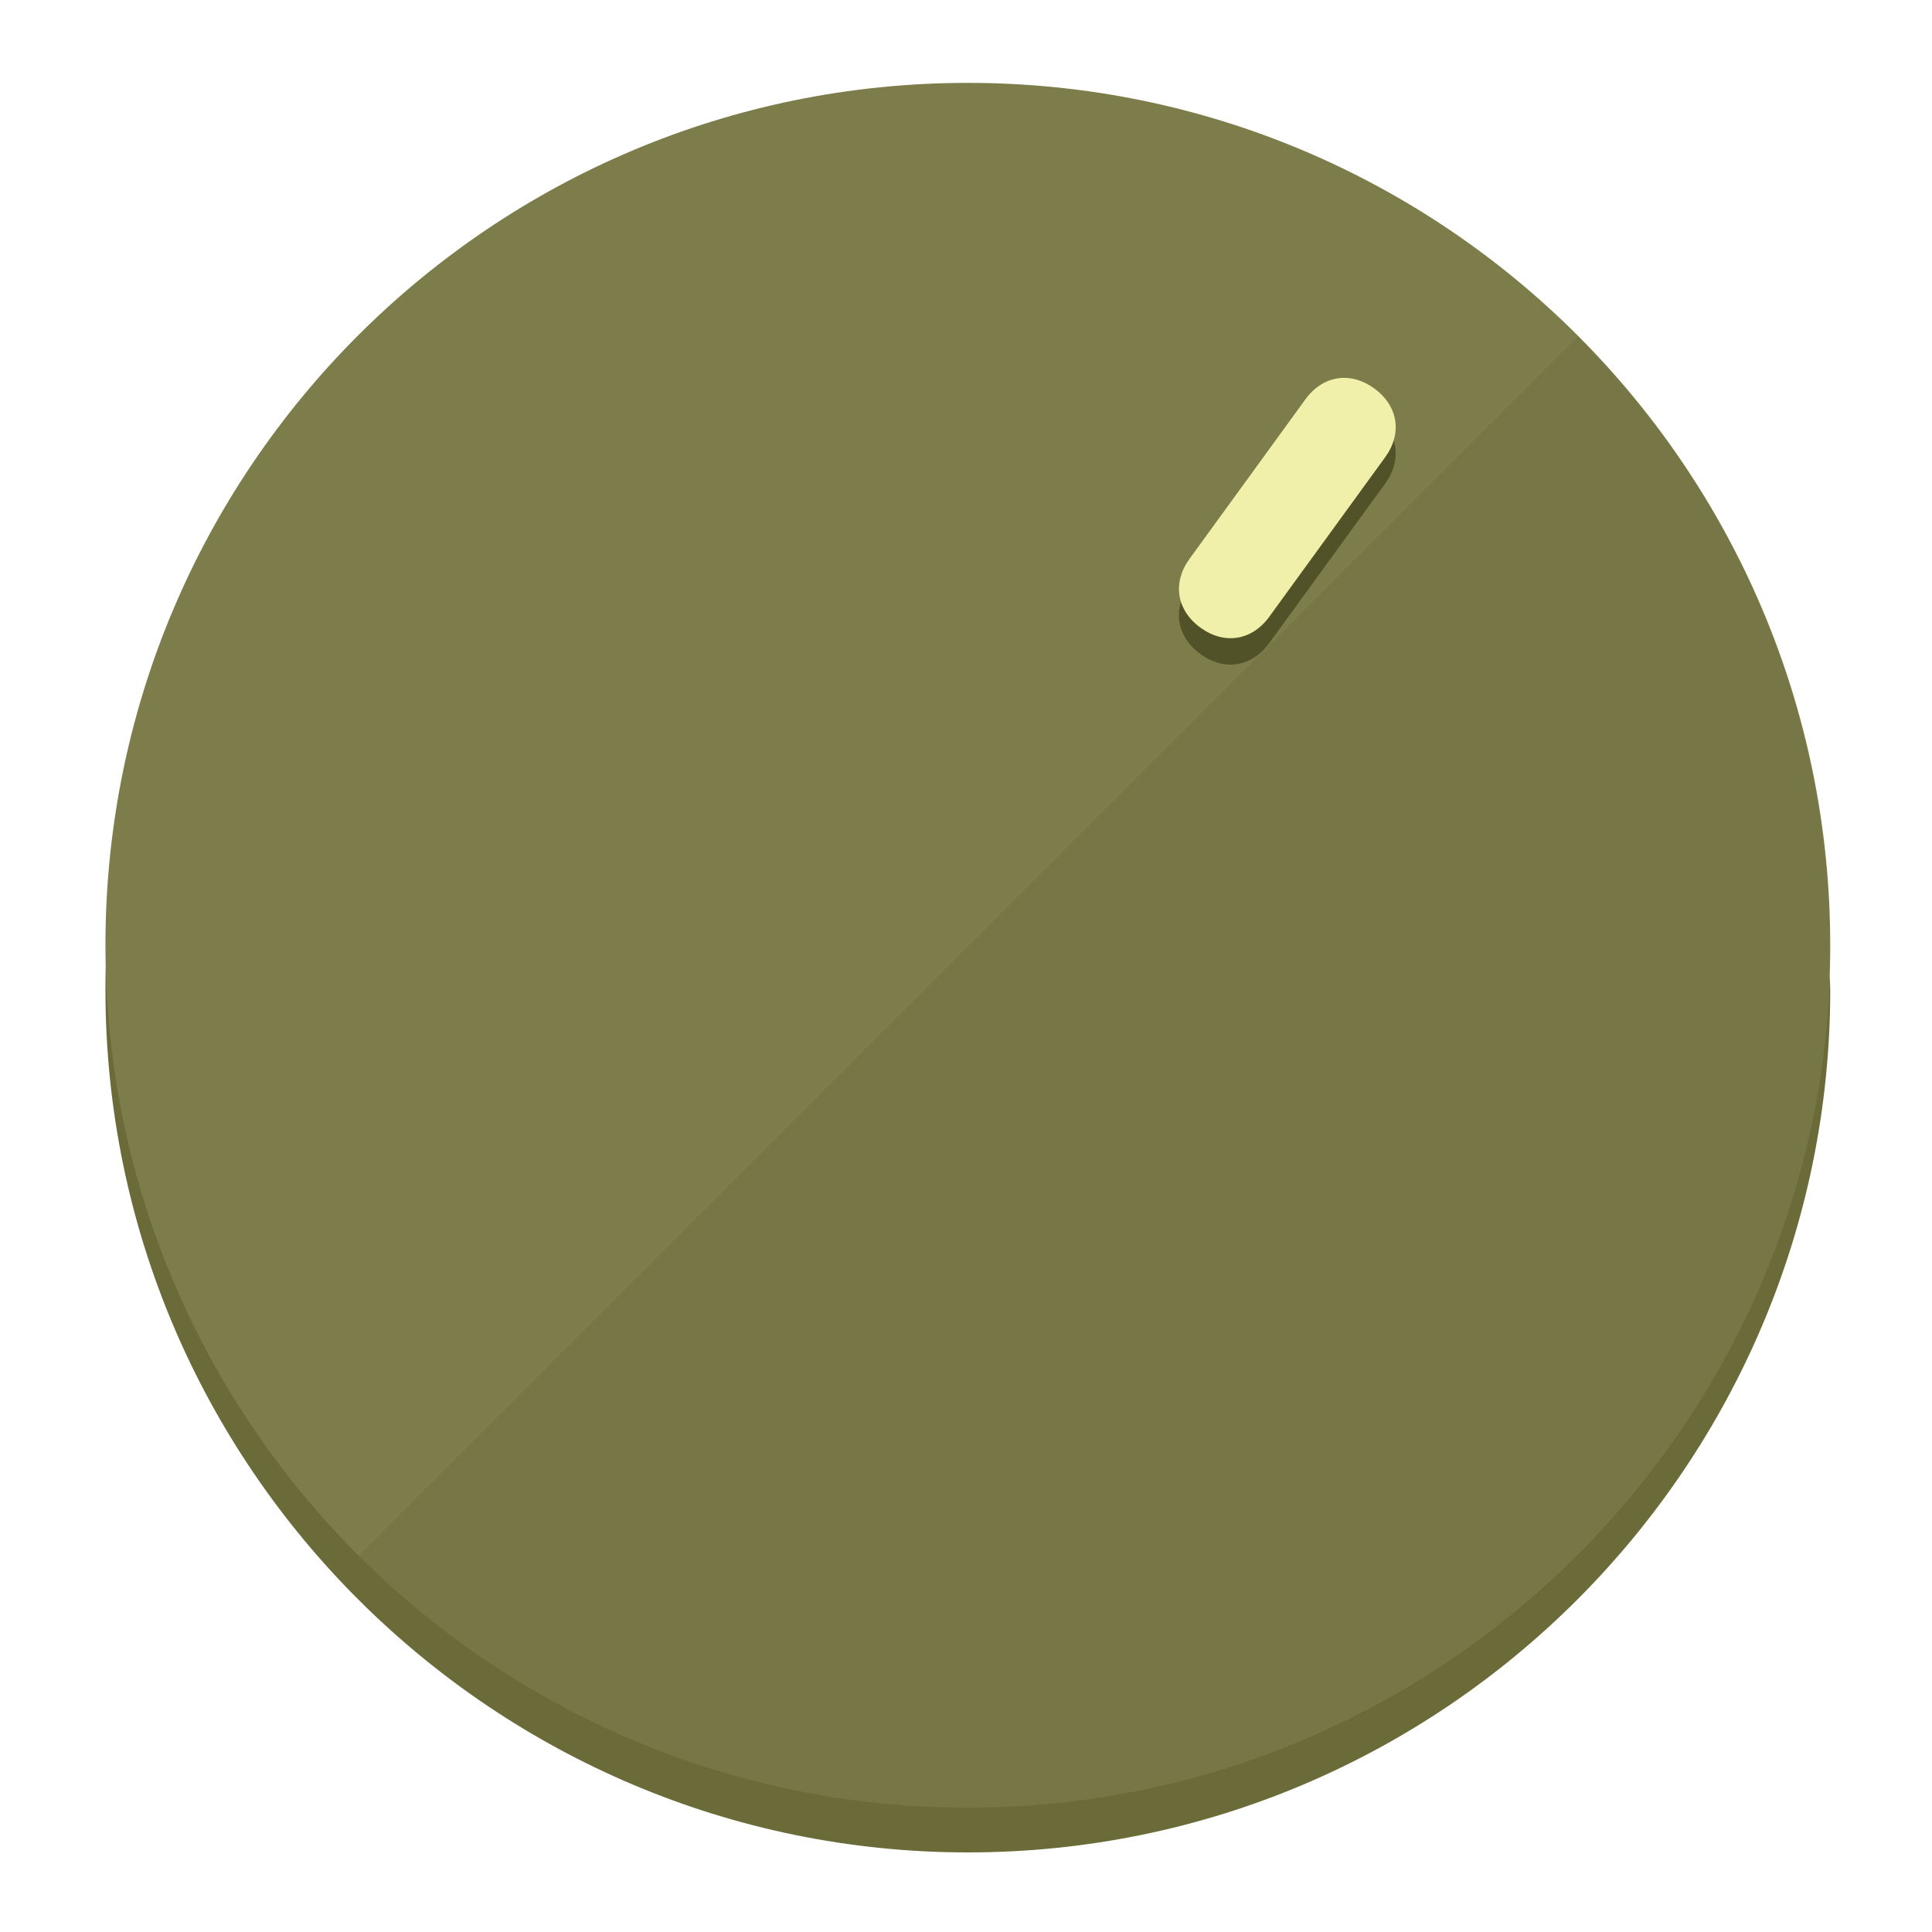
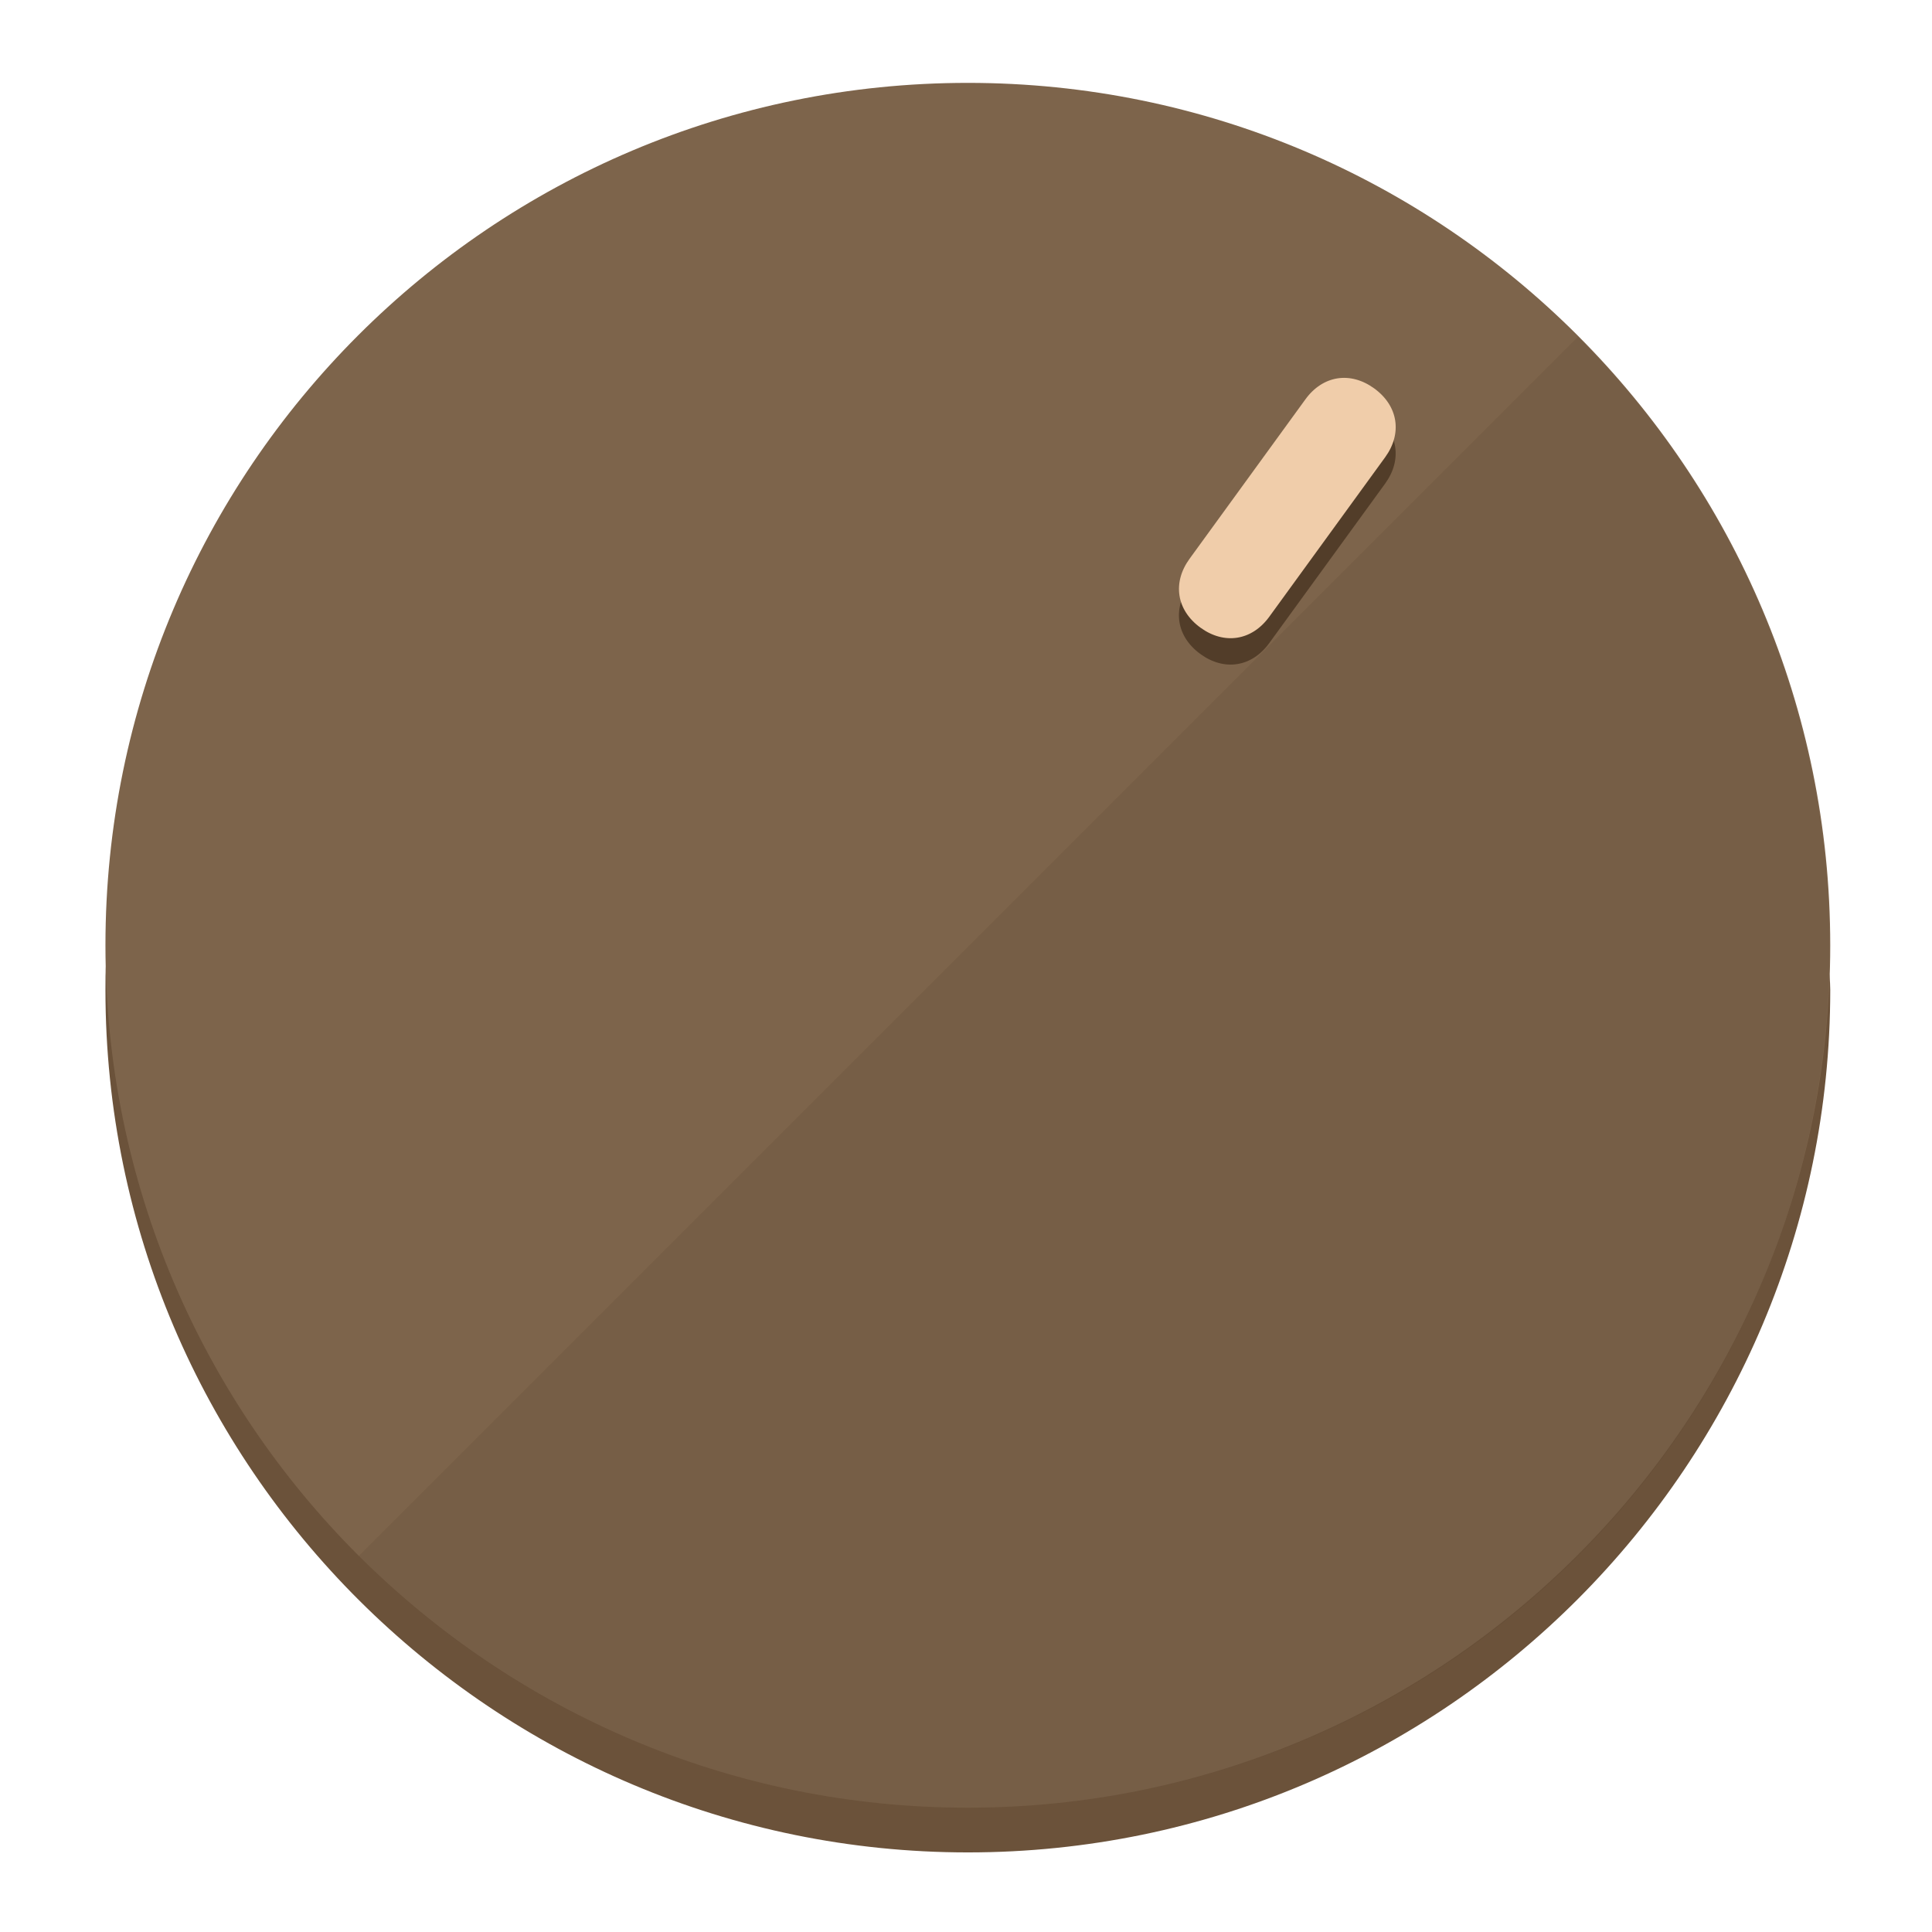
<svg xmlns="http://www.w3.org/2000/svg" height="120px" width="120px" version="1.1" id="Layer_1" viewBox="0 0 496.8 496.8" xml:space="preserve">
  <defs id="defs23" />
  <g id="g3158">
-     <path style="display:inline;fill:#6B6B3A;fill-opacity:1;stroke-width:1.584" d="m 248.875,445.92 c 116.582,0 212.89,-91.238 220.493,-205.286 0,5.069 1.267,8.87 1.267,13.939 0,121.651 -98.842,221.76 -221.76,221.76 -121.651,0 -221.76,-98.842 -221.76,-221.76 0,-5.069 0,-8.87 1.267,-13.939 7.603,114.048 103.91,205.286 220.493,205.286 z" id="path8" />
-     <circle style="display:inline;fill:#7D7D4B;fill-opacity:1;stroke-width:1.584" cx="248.875" cy="243.071" r="221.76" id="circle12" />
-     <path style="display:inline;fill:#525229;fill-opacity:0.154;stroke-width:1.587" d="m 405.744,86.606 c 86.308,86.308 86.308,227.193 0,313.5 -86.308,86.308 -227.193,86.308 -313.5,0" id="path14" />
+     <path style="display:inline;fill:#6B523A;fill-opacity:1;stroke-width:1.584" d="m 248.875,445.92 c 116.582,0 212.89,-91.238 220.493,-205.286 0,5.069 1.267,8.87 1.267,13.939 0,121.651 -98.842,221.76 -221.76,221.76 -121.651,0 -221.76,-98.842 -221.76,-221.76 0,-5.069 0,-8.87 1.267,-13.939 7.603,114.048 103.91,205.286 220.493,205.286 z" id="path8" />
+     <circle style="display:inline;fill:#7D644B;fill-opacity:1;stroke-width:1.584" cx="248.875" cy="243.071" r="221.76" id="circle12" />
+     <path style="display:inline;fill:#523D29;fill-opacity:0.154;stroke-width:1.587" d="m 405.744,86.606 c 86.308,86.308 86.308,227.193 0,313.5 -86.308,86.308 -227.193,86.308 -313.5,0" id="path14" />
  </g>
  <g id="g3198">
    <circle style="display:none;fill:#000000;fill-opacity:0;stroke-width:1.584" cx="344.188" cy="51.017" r="221.76" id="circle12-3" transform="rotate(36)" />
-     <path style="display:inline;fill:#525229;fill-opacity:1;stroke-width:1.584" d="m 326.375,165.375 c -4.469,6.151 -11.549,7.272 -17.7,2.803 v 0 c -6.151,-4.469 -7.273,-11.549 -2.803,-17.7 l 29.794,-41.007 c 4.469,-6.151 11.549,-7.272 17.7,-2.803 v 0 c 6.151,4.469 7.272,11.549 2.803,17.7 z" id="path3789" />
-     <path style="display:inline;fill:#F0F0AA;stroke-width:1.584" d="m 326.385,158.59 c -4.469,6.151 -11.549,7.272 -17.7,2.803 v 0 c -6.151,-4.469 -7.272,-11.549 -2.803,-17.7 l 29.794,-41.007 c 4.469,-6.151 11.549,-7.273 17.7,-2.803 v 0 c 6.151,4.469 7.272,11.549 2.803,17.7 z" id="path915" />
+     <path style="display:inline;fill:#523D29;fill-opacity:1;stroke-width:1.584" d="m 326.375,165.375 c -4.469,6.151 -11.549,7.272 -17.7,2.803 v 0 c -6.151,-4.469 -7.273,-11.549 -2.803,-17.7 l 29.794,-41.007 c 4.469,-6.151 11.549,-7.272 17.7,-2.803 v 0 c 6.151,4.469 7.272,11.549 2.803,17.7 z" id="path3789" />
+     <path style="display:inline;fill:#F0CDAA;stroke-width:1.584" d="m 326.385,158.59 c -4.469,6.151 -11.549,7.272 -17.7,2.803 v 0 c -6.151,-4.469 -7.272,-11.549 -2.803,-17.7 l 29.794,-41.007 c 4.469,-6.151 11.549,-7.273 17.7,-2.803 v 0 c 6.151,4.469 7.272,11.549 2.803,17.7 z" id="path915" />
  </g>
</svg>
